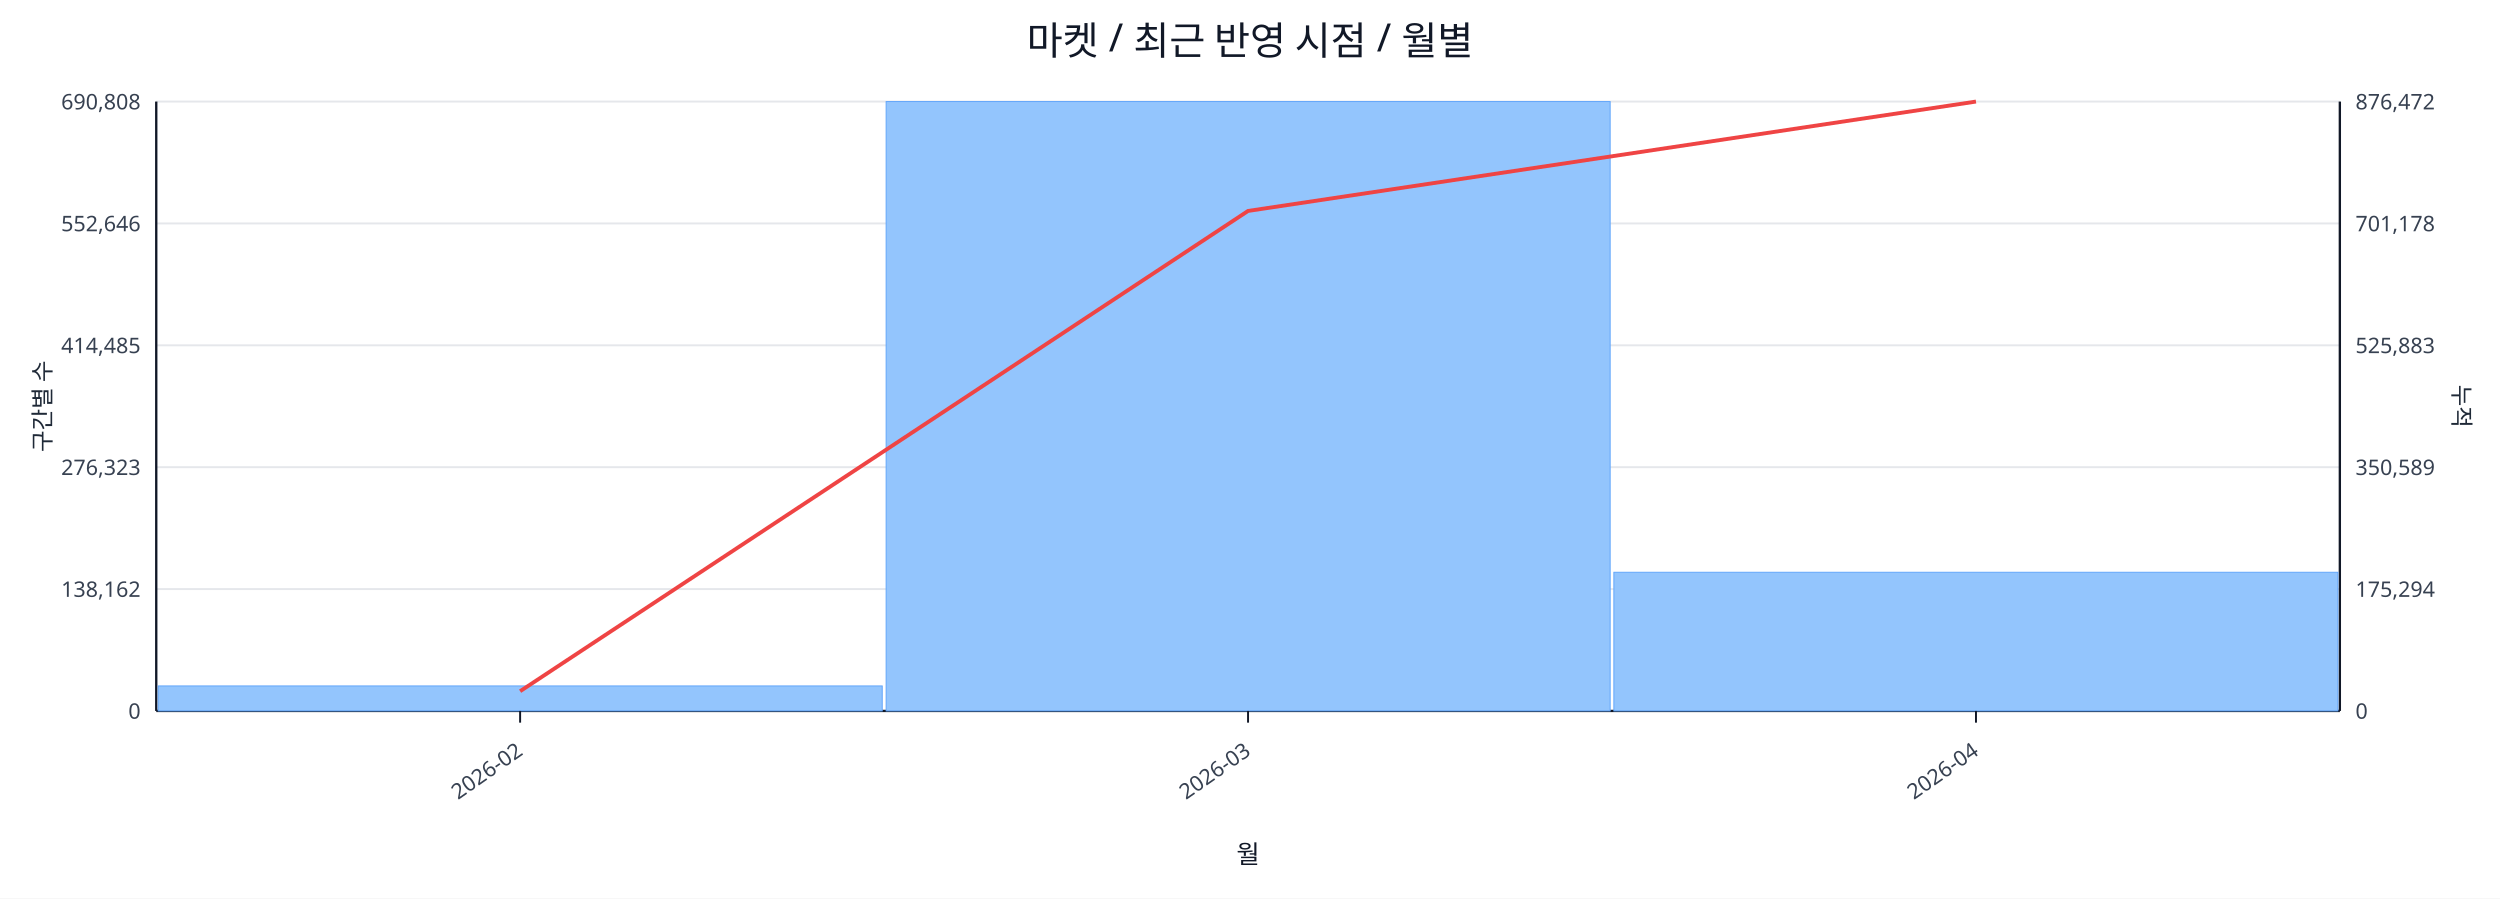
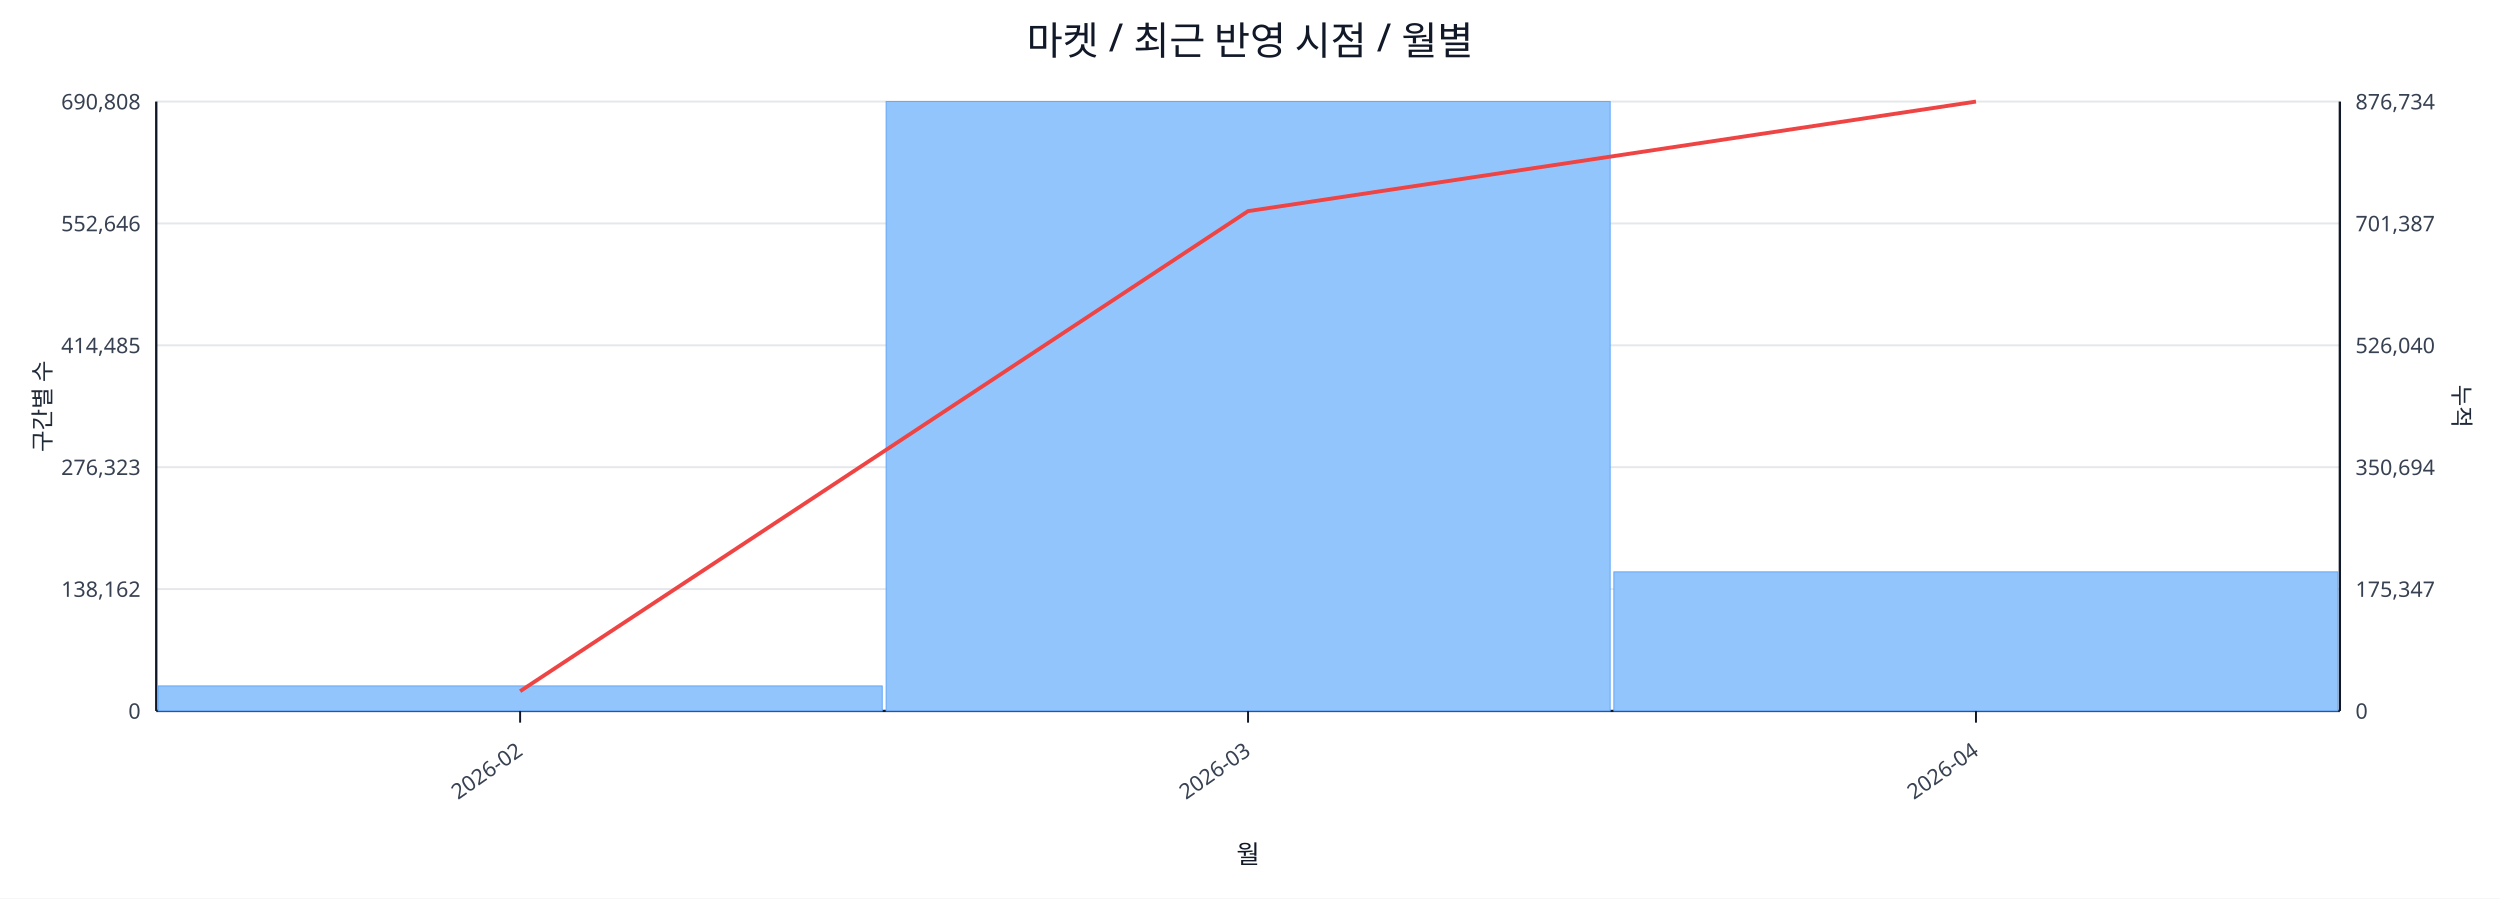
<svg xmlns="http://www.w3.org/2000/svg" width="1280" height="460" viewBox="0 0 1280 460">
  <rect x="0" y="0" width="100%" height="100%" fill="#ffffff" />
  <text x="640.0" y="28" font-size="20" text-anchor="middle" font-family="sans-serif" fill="#111827">마켓 / 최근 반영 시점 / 월별</text>
  <line x1="80.0" y1="52.0" x2="1198.0" y2="52.0" stroke="#e5e7eb" stroke-width="1" />
  <text x="72.0" y="56.0" font-size="11" text-anchor="end" font-family="sans-serif" fill="#374151">690,808</text>
-   <text x="1206.0" y="56.0" font-size="11" text-anchor="start" font-family="sans-serif" fill="#374151">876,472</text>
+   <text x="1206.0" y="56.0" font-size="11" text-anchor="start" font-family="sans-serif" fill="#374151">876,734</text>
  <line x1="80.0" y1="114.4" x2="1198.0" y2="114.4" stroke="#e5e7eb" stroke-width="1" />
  <text x="72.0" y="118.4" font-size="11" text-anchor="end" font-family="sans-serif" fill="#374151">552,646</text>
-   <text x="1206.0" y="118.4" font-size="11" text-anchor="start" font-family="sans-serif" fill="#374151">701,178</text>
+   <text x="1206.0" y="118.4" font-size="11" text-anchor="start" font-family="sans-serif" fill="#374151">701,387</text>
  <line x1="80.0" y1="176.8" x2="1198.0" y2="176.8" stroke="#e5e7eb" stroke-width="1" />
  <text x="72.0" y="180.8" font-size="11" text-anchor="end" font-family="sans-serif" fill="#374151">414,485</text>
-   <text x="1206.0" y="180.8" font-size="11" text-anchor="start" font-family="sans-serif" fill="#374151">525,883</text>
+   <text x="1206.0" y="180.8" font-size="11" text-anchor="start" font-family="sans-serif" fill="#374151">526,040</text>
  <line x1="80.0" y1="239.2" x2="1198.0" y2="239.2" stroke="#e5e7eb" stroke-width="1" />
  <text x="72.0" y="243.2" font-size="11" text-anchor="end" font-family="sans-serif" fill="#374151">276,323</text>
-   <text x="1206.0" y="243.2" font-size="11" text-anchor="start" font-family="sans-serif" fill="#374151">350,589</text>
+   <text x="1206.0" y="243.2" font-size="11" text-anchor="start" font-family="sans-serif" fill="#374151">350,694</text>
  <line x1="80.0" y1="301.6" x2="1198.0" y2="301.6" stroke="#e5e7eb" stroke-width="1" />
  <text x="72.0" y="305.6" font-size="11" text-anchor="end" font-family="sans-serif" fill="#374151">138,162</text>
-   <text x="1206.0" y="305.6" font-size="11" text-anchor="start" font-family="sans-serif" fill="#374151">175,294</text>
+   <text x="1206.0" y="305.6" font-size="11" text-anchor="start" font-family="sans-serif" fill="#374151">175,347</text>
  <line x1="80.0" y1="364.0" x2="1198.0" y2="364.0" stroke="#e5e7eb" stroke-width="1" />
  <text x="72.0" y="368.0" font-size="11" text-anchor="end" font-family="sans-serif" fill="#374151">0</text>
  <text x="1206.0" y="368.0" font-size="11" text-anchor="start" font-family="sans-serif" fill="#374151">0</text>
  <line x1="80.0" y1="364.0" x2="1198.0" y2="364.0" stroke="#111827" stroke-width="1.2" />
  <line x1="80.0" y1="52.0" x2="80.0" y2="364.0" stroke="#111827" stroke-width="1.2" />
  <line x1="1198.0" y1="52.0" x2="1198.0" y2="364.0" stroke="#111827" stroke-width="1.2" />
  <rect x="81.0" y="351.2" width="370.7" height="12.8" fill="#93c5fd" stroke="#60a5fa" stroke-width="0.5" />
  <rect x="453.7" y="52.0" width="370.7" height="312.0" fill="#93c5fd" stroke="#60a5fa" stroke-width="0.5" />
-   <rect x="826.3" y="293.0" width="370.7" height="71.0" fill="#93c5fd" stroke="#60a5fa" stroke-width="0.5" />
-   <polyline fill="none" stroke="#ef4444" stroke-width="2" points="266.3,353.9 639.0,108.0 1011.7,52.0" />
+   <rect x="826.3" y="292.8" width="370.7" height="71.2" fill="#93c5fd" stroke="#60a5fa" stroke-width="0.5" />
+   <polyline fill="none" stroke="#ef4444" stroke-width="2" points="266.3,353.9 639.0,108.1 1011.7,52.0" />
  <line x1="266.3" y1="364.0" x2="266.3" y2="370.0" stroke="#111827" stroke-width="1" />
  <text x="268.3" y="386.0" font-size="11" text-anchor="end" transform="rotate(-35 268.3 386.0)" font-family="sans-serif" fill="#374151">2026-02</text>
  <line x1="639.0" y1="364.0" x2="639.0" y2="370.0" stroke="#111827" stroke-width="1" />
  <text x="641.0" y="386.0" font-size="11" text-anchor="end" transform="rotate(-35 641.0 386.0)" font-family="sans-serif" fill="#374151">2026-03</text>
  <line x1="1011.7" y1="364.0" x2="1011.7" y2="370.0" stroke="#111827" stroke-width="1" />
  <text x="1013.7" y="386.0" font-size="11" text-anchor="end" transform="rotate(-35 1013.7 386.0)" font-family="sans-serif" fill="#374151">2026-04</text>
  <text x="26" y="208.0" font-size="12" transform="rotate(-90 26 208.0)" text-anchor="middle" font-family="sans-serif" fill="#1f2937">구간별 수</text>
  <text x="1256.0" y="208.0" font-size="12" transform="rotate(90 1256.0 208.0)" text-anchor="middle" font-family="sans-serif" fill="#1f2937">누적</text>
  <text x="639.0" y="442.0" font-size="13" text-anchor="middle" font-family="sans-serif" fill="#111827">월</text>
</svg>
